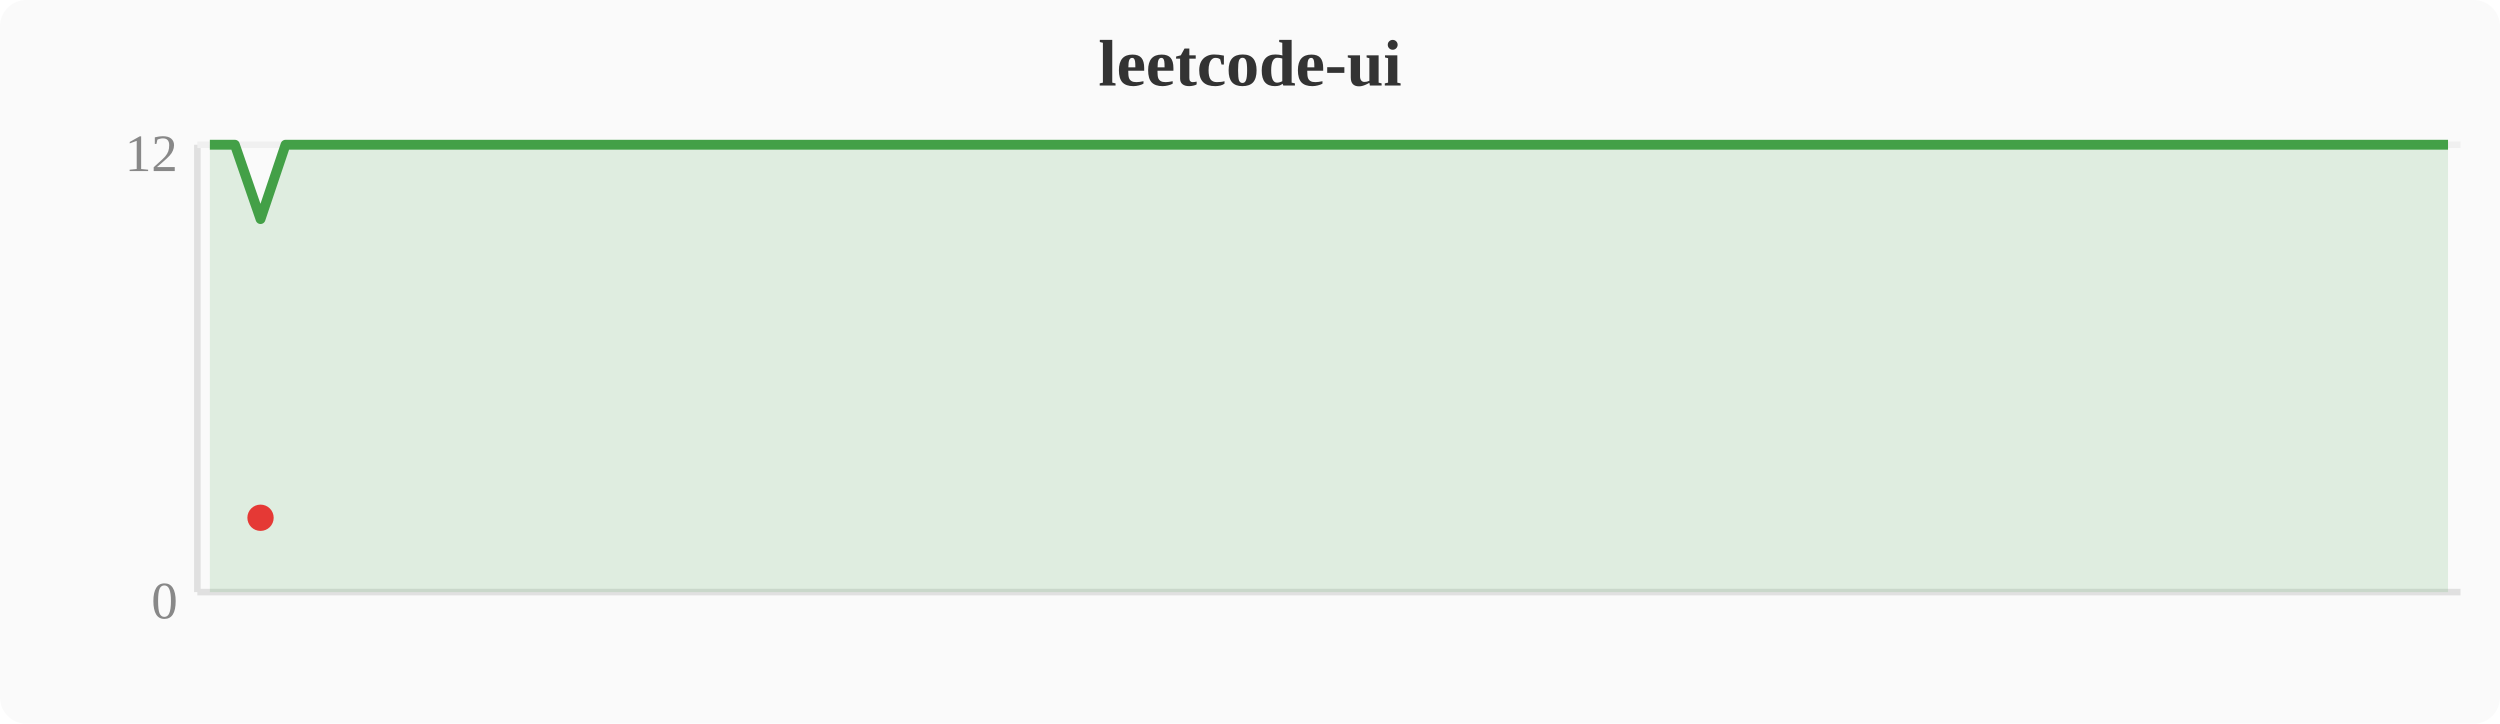
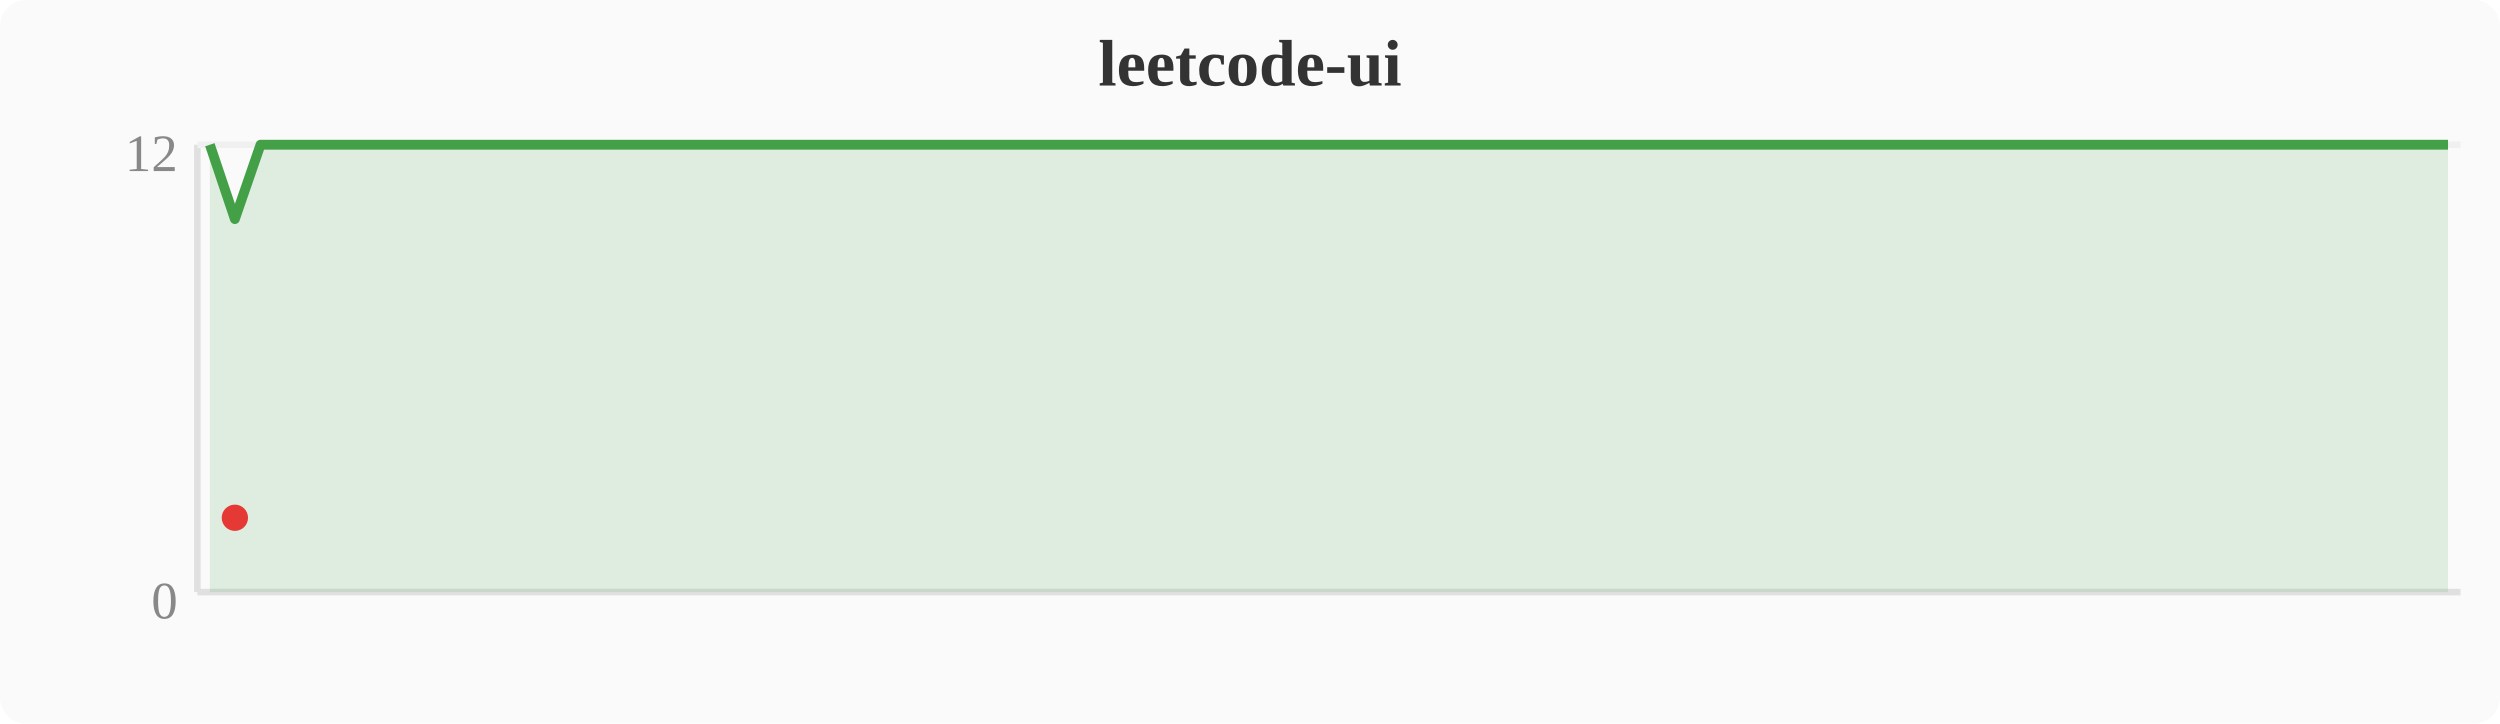
<svg xmlns="http://www.w3.org/2000/svg" width="380" height="110" viewBox="0 0 380 110">
  <rect width="380" height="110" fill="#fafafa" rx="4" />
  <text x="190" y="13" text-anchor="middle" font-size="10" font-weight="bold" fill="#333">leetcode-ui</text>
  <line x1="30" y1="22" x2="30" y2="90" stroke="#e0e0e0" stroke-width="1" />
  <line x1="30" y1="90" x2="374" y2="90" stroke="#e0e0e0" stroke-width="1" />
  <line x1="30" y1="22" x2="374" y2="22" stroke="#f0f0f0" stroke-width="1" />
  <text x="27" y="94" text-anchor="end" font-size="8" fill="#888">0</text>
  <text x="27" y="26" text-anchor="end" font-size="8" fill="#888">12</text>
-   <polygon points="31.9,22.0 35.7,22.0 39.6,33.3 43.4,22.0 47.2,22.0 51.0,22.0 54.8,22.0 58.7,22.0 62.5,22.0 66.3,22.0 70.1,22.0 74.0,22.0 77.8,22.0 81.6,22.0 85.4,22.0 89.2,22.0 93.1,22.0 96.9,22.0 100.7,22.0 104.5,22.0 108.4,22.0 112.2,22.0 116.0,22.0 119.8,22.0 123.6,22.0 127.5,22.0 131.3,22.0 135.1,22.0 138.9,22.0 142.8,22.0 146.6,22.0 150.4,22.0 154.2,22.0 158.0,22.0 161.9,22.0 165.7,22.0 169.5,22.0 173.3,22.0 177.2,22.0 181.0,22.0 184.8,22.0 188.6,22.0 192.4,22.0 196.3,22.0 200.1,22.0 203.9,22.0 207.7,22.0 211.6,22.0 215.4,22.0 219.2,22.0 223.0,22.0 226.8,22.0 230.7,22.0 234.5,22.0 238.3,22.0 242.1,22.0 246.0,22.0 249.8,22.0 253.6,22.0 257.4,22.0 261.2,22.0 265.1,22.0 268.9,22.0 272.7,22.0 276.5,22.0 280.4,22.0 284.2,22.0 288.0,22.0 291.8,22.0 295.6,22.0 299.5,22.0 303.3,22.0 307.1,22.0 310.9,22.0 314.8,22.0 318.6,22.0 322.4,22.0 326.2,22.0 330.0,22.0 333.9,22.0 337.7,22.0 341.5,22.0 345.3,22.0 349.2,22.0 353.0,22.0 356.8,22.0 360.6,22.0 364.4,22.0 368.3,22.0 372.1,22.0 372.1,90 31.9,90" fill="#43a047" opacity="0.15" />
-   <polyline points="31.9,22.0 35.7,22.0 39.6,33.3 43.4,22.0 47.2,22.0 51.0,22.0 54.8,22.0 58.7,22.0 62.5,22.0 66.3,22.0 70.1,22.0 74.0,22.0 77.8,22.0 81.6,22.0 85.4,22.0 89.2,22.0 93.1,22.0 96.9,22.0 100.7,22.0 104.5,22.0 108.4,22.0 112.2,22.0 116.0,22.0 119.8,22.0 123.6,22.0 127.5,22.0 131.3,22.0 135.1,22.0 138.9,22.0 142.8,22.0 146.6,22.0 150.4,22.0 154.2,22.0 158.0,22.0 161.9,22.0 165.7,22.0 169.5,22.0 173.3,22.0 177.2,22.0 181.0,22.0 184.8,22.0 188.6,22.0 192.4,22.0 196.3,22.0 200.1,22.0 203.9,22.0 207.7,22.0 211.6,22.0 215.4,22.0 219.2,22.0 223.0,22.0 226.8,22.0 230.7,22.0 234.5,22.0 238.3,22.0 242.1,22.0 246.0,22.0 249.8,22.0 253.6,22.0 257.4,22.0 261.2,22.0 265.1,22.0 268.9,22.0 272.7,22.0 276.5,22.0 280.4,22.0 284.2,22.0 288.0,22.0 291.8,22.0 295.6,22.0 299.5,22.0 303.3,22.0 307.1,22.0 310.9,22.0 314.8,22.0 318.6,22.0 322.4,22.0 326.2,22.0 330.0,22.0 333.9,22.0 337.7,22.0 341.5,22.0 345.3,22.0 349.2,22.0 353.0,22.0 356.8,22.0 360.6,22.0 364.4,22.0 368.3,22.0 372.1,22.0" fill="none" stroke="#43a047" stroke-width="1.5" stroke-linejoin="round" />
-   <circle cx="39.6" cy="78.7" r="2" fill="#e53935" />
+   <polygon points="31.9,22.0 35.7,33.3 39.6,22.0 43.4,22.0 47.2,22.0 51.0,22.0 54.8,22.0 58.7,22.0 62.5,22.0 66.3,22.0 70.1,22.0 74.0,22.0 77.8,22.0 81.6,22.0 85.4,22.0 89.2,22.0 93.1,22.0 96.9,22.0 100.7,22.0 104.5,22.0 108.4,22.0 112.2,22.0 116.0,22.0 119.8,22.0 123.6,22.0 127.5,22.0 131.3,22.0 135.1,22.0 138.9,22.0 142.8,22.0 146.6,22.0 150.4,22.0 154.2,22.0 158.0,22.0 161.9,22.0 165.7,22.0 169.5,22.0 173.3,22.0 177.2,22.0 181.0,22.0 184.8,22.0 188.6,22.0 192.4,22.0 196.3,22.0 200.1,22.0 203.9,22.0 207.7,22.0 211.6,22.0 215.4,22.0 219.2,22.0 223.0,22.0 226.8,22.0 230.7,22.0 234.5,22.0 238.3,22.0 242.1,22.0 246.0,22.0 249.8,22.0 253.6,22.0 257.4,22.0 261.2,22.0 265.1,22.0 268.9,22.0 272.7,22.0 276.5,22.0 280.4,22.0 284.2,22.0 288.0,22.0 291.8,22.0 295.6,22.0 299.5,22.0 303.3,22.0 307.1,22.0 310.9,22.0 314.8,22.0 318.6,22.0 322.4,22.0 326.2,22.0 330.0,22.0 333.9,22.0 337.7,22.0 341.5,22.0 345.3,22.0 349.2,22.0 353.0,22.0 356.8,22.0 360.6,22.0 364.4,22.0 368.3,22.0 372.1,22.0 372.1,90 31.9,90" fill="#43a047" opacity="0.15" />
+   <polyline points="31.9,22.0 35.7,33.3 39.6,22.0 43.4,22.0 47.2,22.0 51.0,22.0 54.8,22.0 58.7,22.0 62.5,22.0 66.3,22.0 70.1,22.0 74.0,22.0 77.8,22.0 81.6,22.0 85.4,22.0 89.2,22.0 93.1,22.0 96.9,22.0 100.7,22.0 104.5,22.0 108.4,22.0 112.2,22.0 116.0,22.0 119.8,22.0 123.6,22.0 127.5,22.0 131.3,22.0 135.1,22.0 138.9,22.0 142.8,22.0 146.6,22.0 150.4,22.0 154.2,22.0 158.0,22.0 161.9,22.0 165.7,22.0 169.5,22.0 173.3,22.0 177.2,22.0 181.0,22.0 184.8,22.0 188.6,22.0 192.4,22.0 196.3,22.0 200.1,22.0 203.9,22.0 207.7,22.0 211.6,22.0 215.4,22.0 219.2,22.0 223.0,22.0 226.8,22.0 230.7,22.0 234.5,22.0 238.3,22.0 242.1,22.0 246.0,22.0 249.8,22.0 253.6,22.0 257.4,22.0 261.2,22.0 265.1,22.0 268.9,22.0 272.7,22.0 276.5,22.0 280.4,22.0 284.2,22.0 288.0,22.0 291.8,22.0 295.6,22.0 299.5,22.0 303.3,22.0 307.1,22.0 310.9,22.0 314.8,22.0 318.6,22.0 322.4,22.0 326.2,22.0 330.0,22.0 333.9,22.0 337.7,22.0 341.5,22.0 345.3,22.0 349.2,22.0 353.0,22.0 356.8,22.0 360.6,22.0 364.4,22.0 368.3,22.0 372.1,22.0" fill="none" stroke="#43a047" stroke-width="1.5" stroke-linejoin="round" />
+   <circle cx="35.7" cy="78.7" r="2" fill="#e53935" />
</svg>
